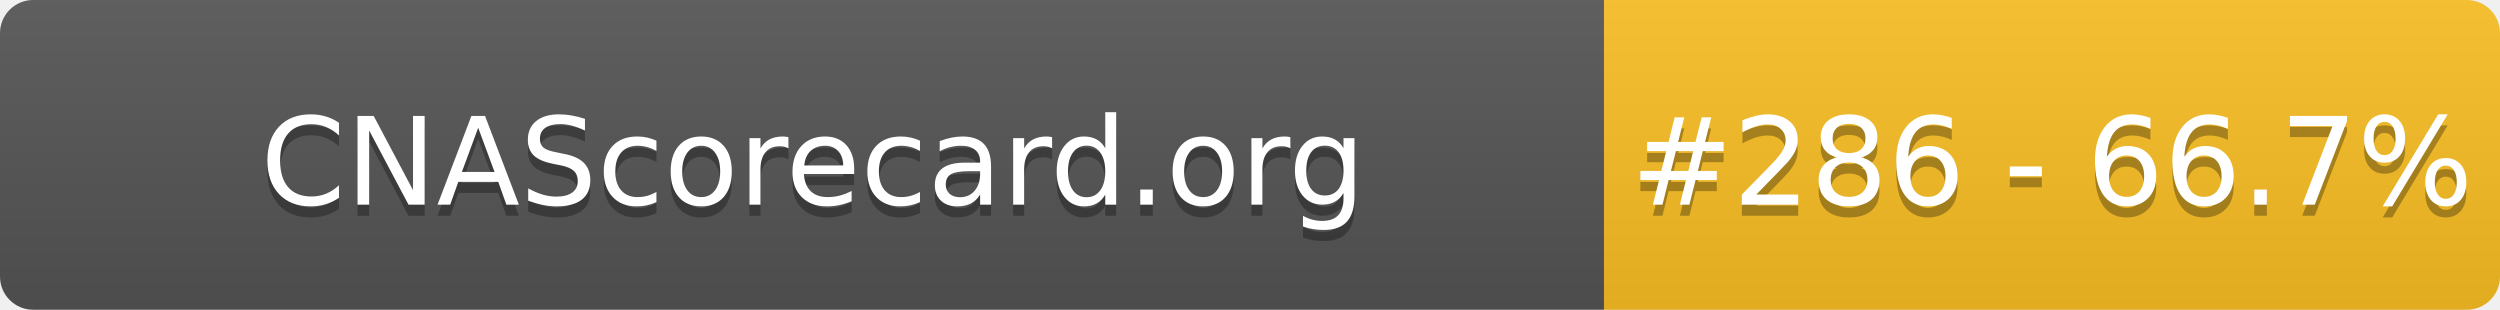
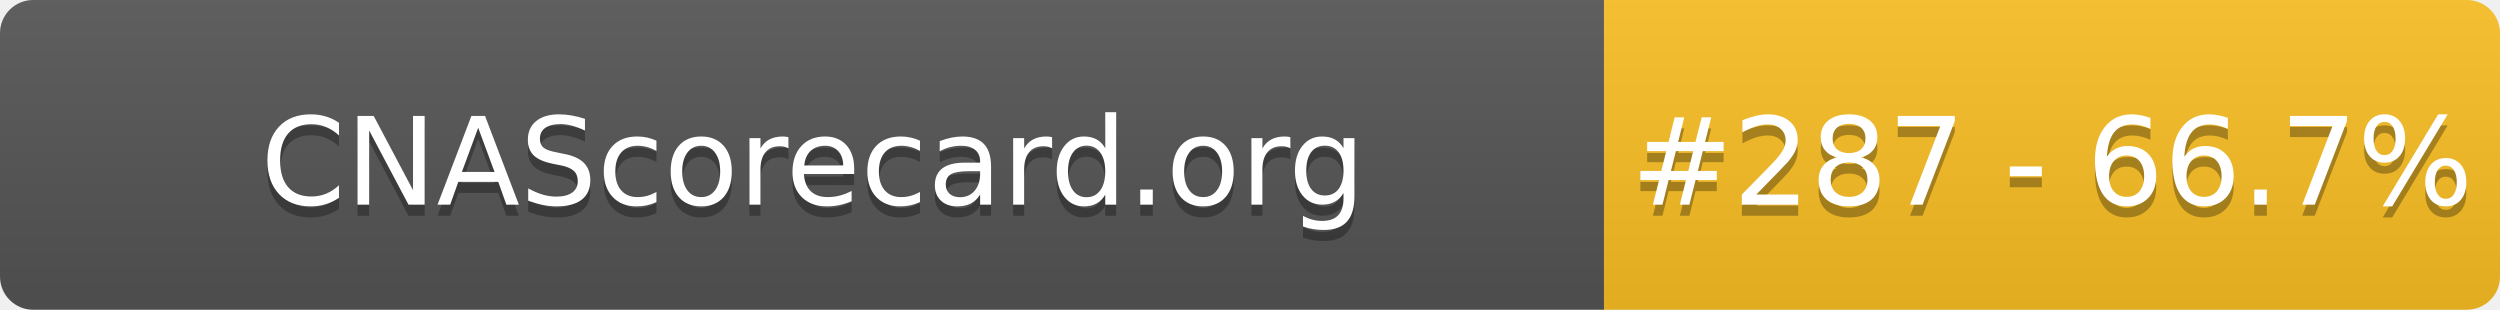
- <svg xmlns="http://www.w3.org/2000/svg" width="226" height="28" role="img" aria-label="CNAScorecard.org: #286 - 66.7%">
+ <svg xmlns="http://www.w3.org/2000/svg" width="226" height="28" role="img" aria-label="CNAScorecard.org: #287 - 66.7%">
  <linearGradient id="s" x2="0" y2="100%">
    <stop offset="0" stop-color="#bbb" stop-opacity=".1" />
    <stop offset="1" stop-opacity=".1" />
  </linearGradient>
  <clipPath id="r">
    <rect width="226" height="28" rx="3" fill="#fff" />
  </clipPath>
  <g clip-path="url(#r)">
    <rect width="145" height="28" fill="#555" />
    <rect x="145" width="81" height="28" fill="#FBBF24" />
    <rect width="226" height="28" fill="url(#s)" />
  </g>
  <g fill="#fff" text-anchor="middle" font-family="Verdana,Geneva,DejaVu Sans,sans-serif" text-rendering="geometricPrecision" font-size="110">
    <text aria-hidden="true" x="735" y="195" fill="#010101" fill-opacity=".3" transform="scale(.1)" textLength="1350">CNAScorecard.org</text>
    <text x="735" y="185" transform="scale(.1)" fill="#fff" textLength="1350">CNAScorecard.org</text>
-     <text aria-hidden="true" x="1855" y="195" fill="#010101" fill-opacity=".3" transform="scale(.1)" textLength="660">#286 - 66.7%</text>
-     <text x="1855" y="185" transform="scale(.1)" fill="#fff" textLength="660">#286 - 66.7%</text>
+     <text aria-hidden="true" x="1855" y="195" fill="#010101" fill-opacity=".3" transform="scale(.1)" textLength="660">#287 - 66.7%</text>
+     <text x="1855" y="185" transform="scale(.1)" fill="#fff" textLength="660">#287 - 66.7%</text>
  </g>
</svg>
